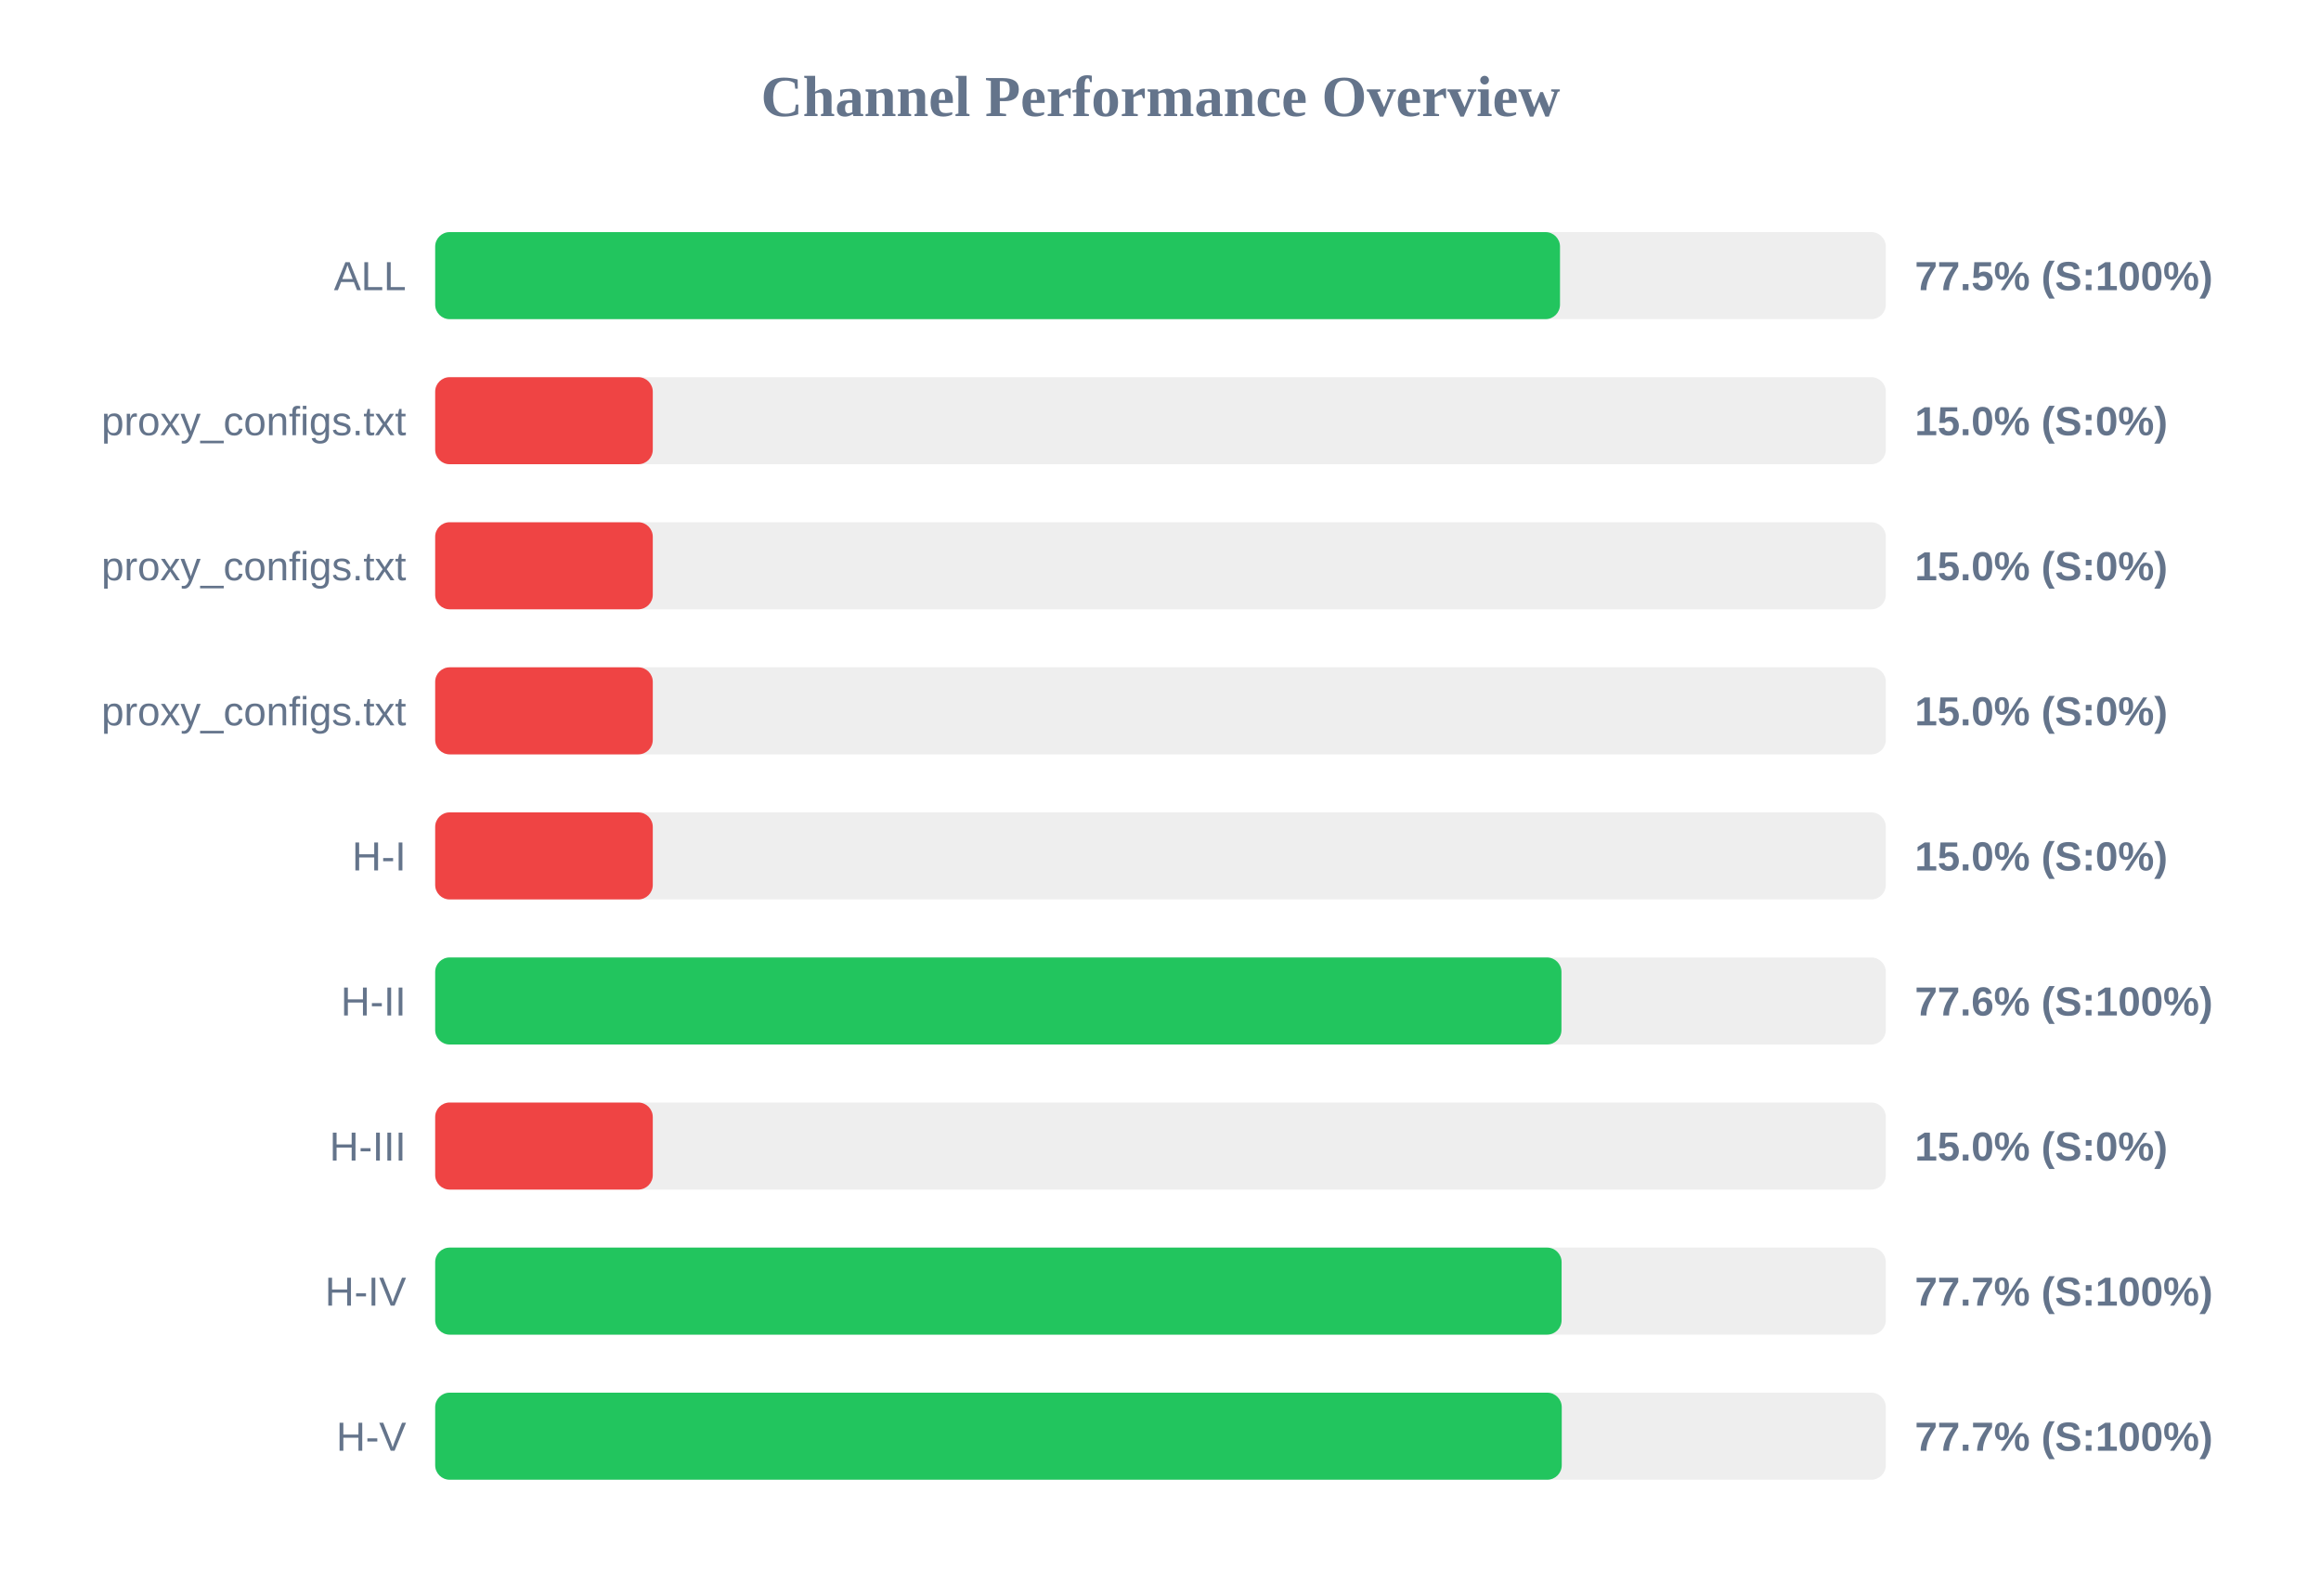
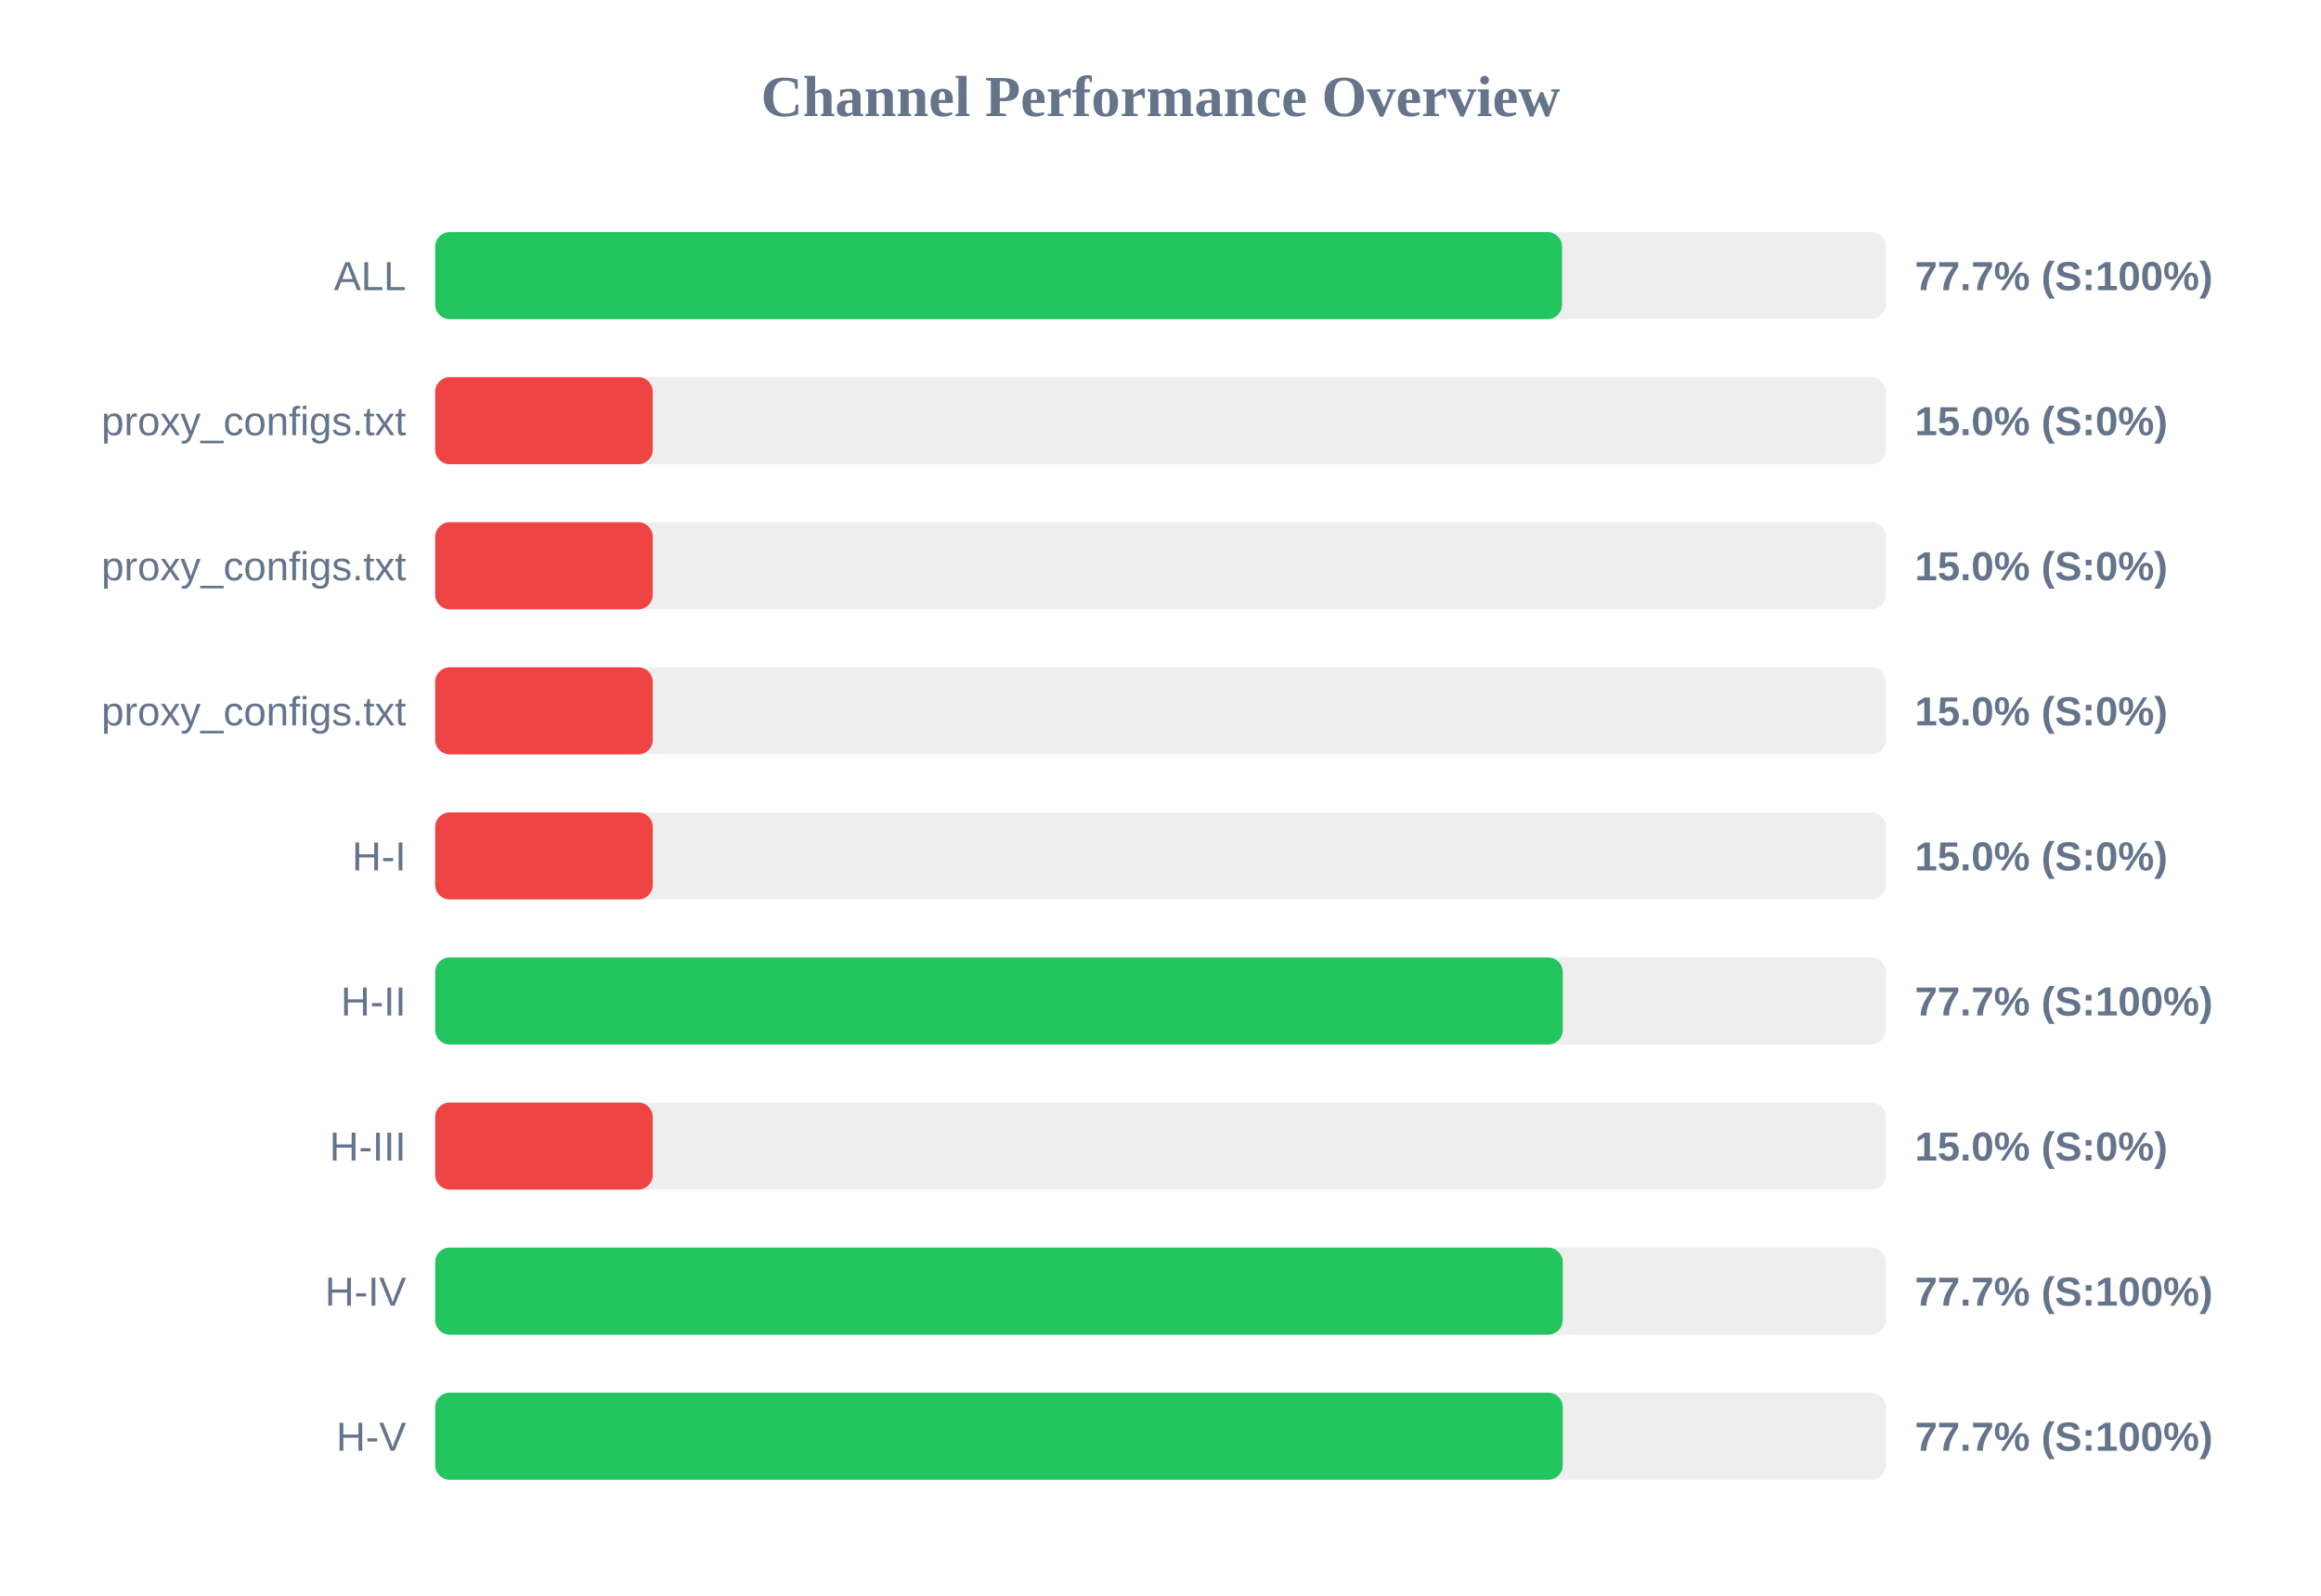
<svg xmlns="http://www.w3.org/2000/svg" width="800" height="550" version="1.1">
  <style>
        .row { font: 14px Arial; fill: #64748b; }
        .score { font: bold 14px Arial; fill: #64748b; }
    </style>
  <text x="400" y="40" text-anchor="middle" font-size="20px" font-weight="bold" fill="#64748b">Channel Performance Overview</text>
  <rect x="150" y="80" width="500" height="30" fill="#eee" rx="5" />
-   <rect x="150" y="80" width="387.7" height="30" fill="#22c55e" rx="5" />
+   <rect x="150" y="80" width="388.4" height="30" fill="#22c55e" rx="5" />
  <text x="140" y="100" text-anchor="end" class="row">ALL</text>
-   <text x="660" y="100" text-anchor="start" class="score">77.5% (S:100%)</text>
+   <text x="660" y="100" text-anchor="start" class="score">77.7% (S:100%)</text>
  <rect x="150" y="130" width="500" height="30" fill="#eee" rx="5" />
  <rect x="150" y="130" width="75.0" height="30" fill="#ef4444" rx="5" />
  <text x="140" y="150" text-anchor="end" class="row">proxy_configs.txt</text>
  <text x="660" y="150" text-anchor="start" class="score">15.0% (S:0%)</text>
  <rect x="150" y="180" width="500" height="30" fill="#eee" rx="5" />
  <rect x="150" y="180" width="75.0" height="30" fill="#ef4444" rx="5" />
  <text x="140" y="200" text-anchor="end" class="row">proxy_configs.txt</text>
  <text x="660" y="200" text-anchor="start" class="score">15.0% (S:0%)</text>
  <rect x="150" y="230" width="500" height="30" fill="#eee" rx="5" />
  <rect x="150" y="230" width="75.0" height="30" fill="#ef4444" rx="5" />
  <text x="140" y="250" text-anchor="end" class="row">proxy_configs.txt</text>
  <text x="660" y="250" text-anchor="start" class="score">15.0% (S:0%)</text>
  <rect x="150" y="280" width="500" height="30" fill="#eee" rx="5" />
  <rect x="150" y="280" width="75.0" height="30" fill="#ef4444" rx="5" />
  <text x="140" y="300" text-anchor="end" class="row">H-I</text>
  <text x="660" y="300" text-anchor="start" class="score">15.0% (S:0%)</text>
  <rect x="150" y="330" width="500" height="30" fill="#eee" rx="5" />
-   <rect x="150" y="330" width="388.2" height="30" fill="#22c55e" rx="5" />
+   <rect x="150" y="330" width="388.65" height="30" fill="#22c55e" rx="5" />
  <text x="140" y="350" text-anchor="end" class="row">H-II</text>
-   <text x="660" y="350" text-anchor="start" class="score">77.6% (S:100%)</text>
+   <text x="660" y="350" text-anchor="start" class="score">77.7% (S:100%)</text>
  <rect x="150" y="380" width="500" height="30" fill="#eee" rx="5" />
  <rect x="150" y="380" width="75.0" height="30" fill="#ef4444" rx="5" />
  <text x="140" y="400" text-anchor="end" class="row">H-III</text>
  <text x="660" y="400" text-anchor="start" class="score">15.0% (S:0%)</text>
  <rect x="150" y="430" width="500" height="30" fill="#eee" rx="5" />
-   <rect x="150" y="430" width="388.25" height="30" fill="#22c55e" rx="5" />
+   <rect x="150" y="430" width="388.65" height="30" fill="#22c55e" rx="5" />
  <text x="140" y="450" text-anchor="end" class="row">H-IV</text>
  <text x="660" y="450" text-anchor="start" class="score">77.7% (S:100%)</text>
  <rect x="150" y="480" width="500" height="30" fill="#eee" rx="5" />
-   <rect x="150" y="480" width="388.3" height="30" fill="#22c55e" rx="5" />
+   <rect x="150" y="480" width="388.65" height="30" fill="#22c55e" rx="5" />
  <text x="140" y="500" text-anchor="end" class="row">H-V</text>
  <text x="660" y="500" text-anchor="start" class="score">77.7% (S:100%)</text>
</svg>
